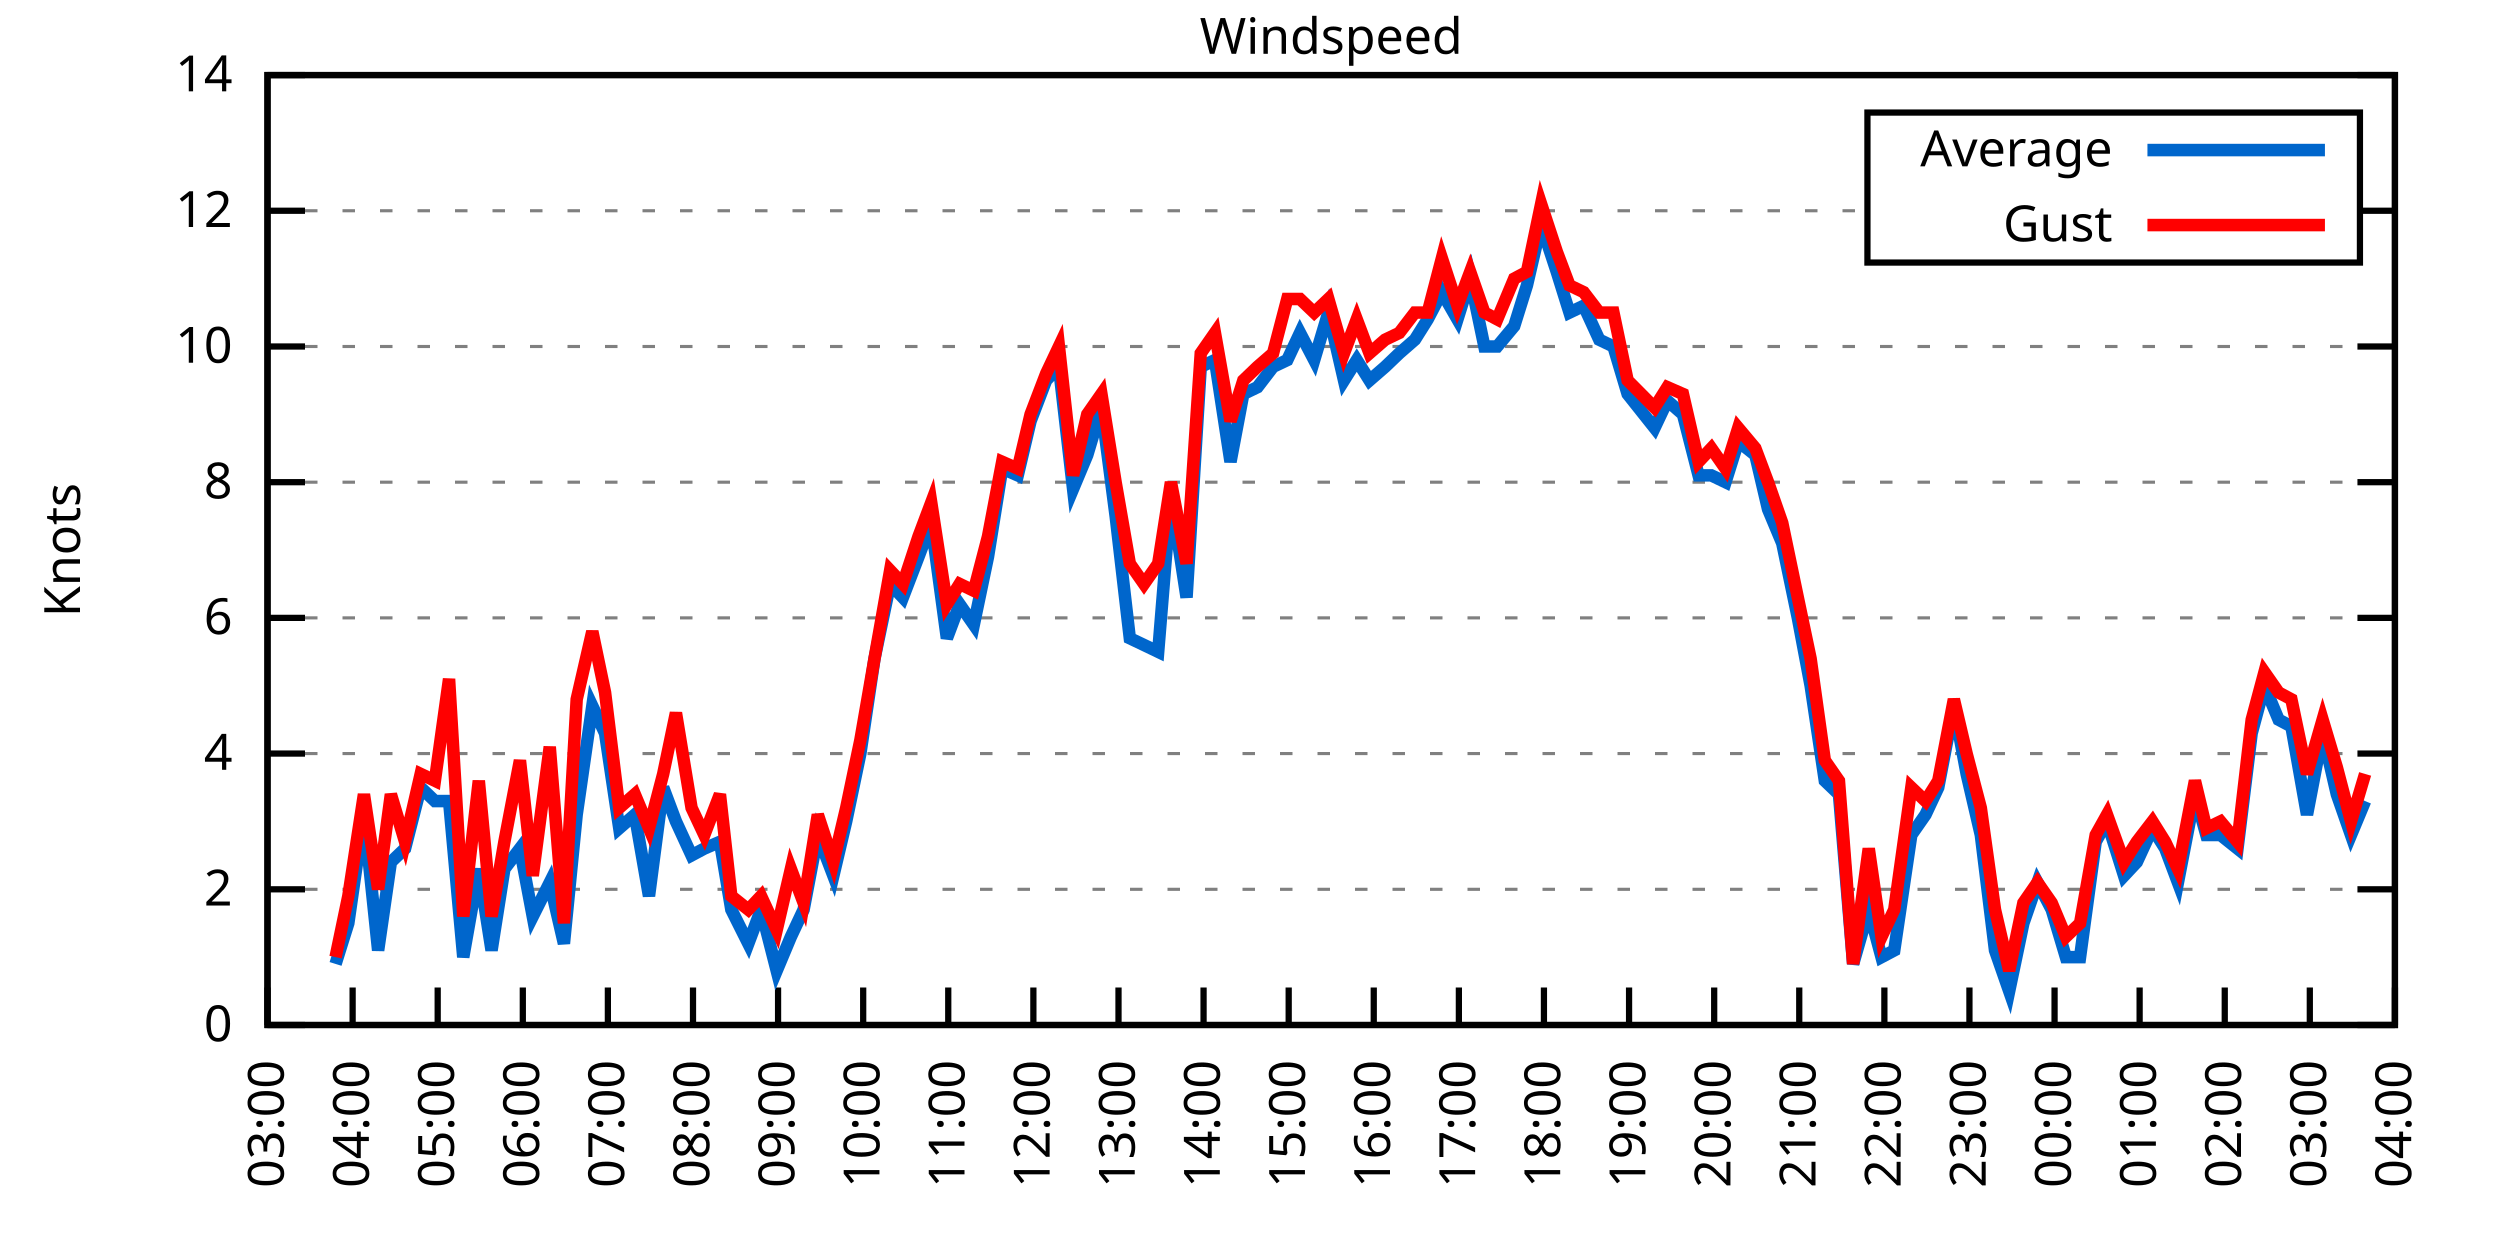
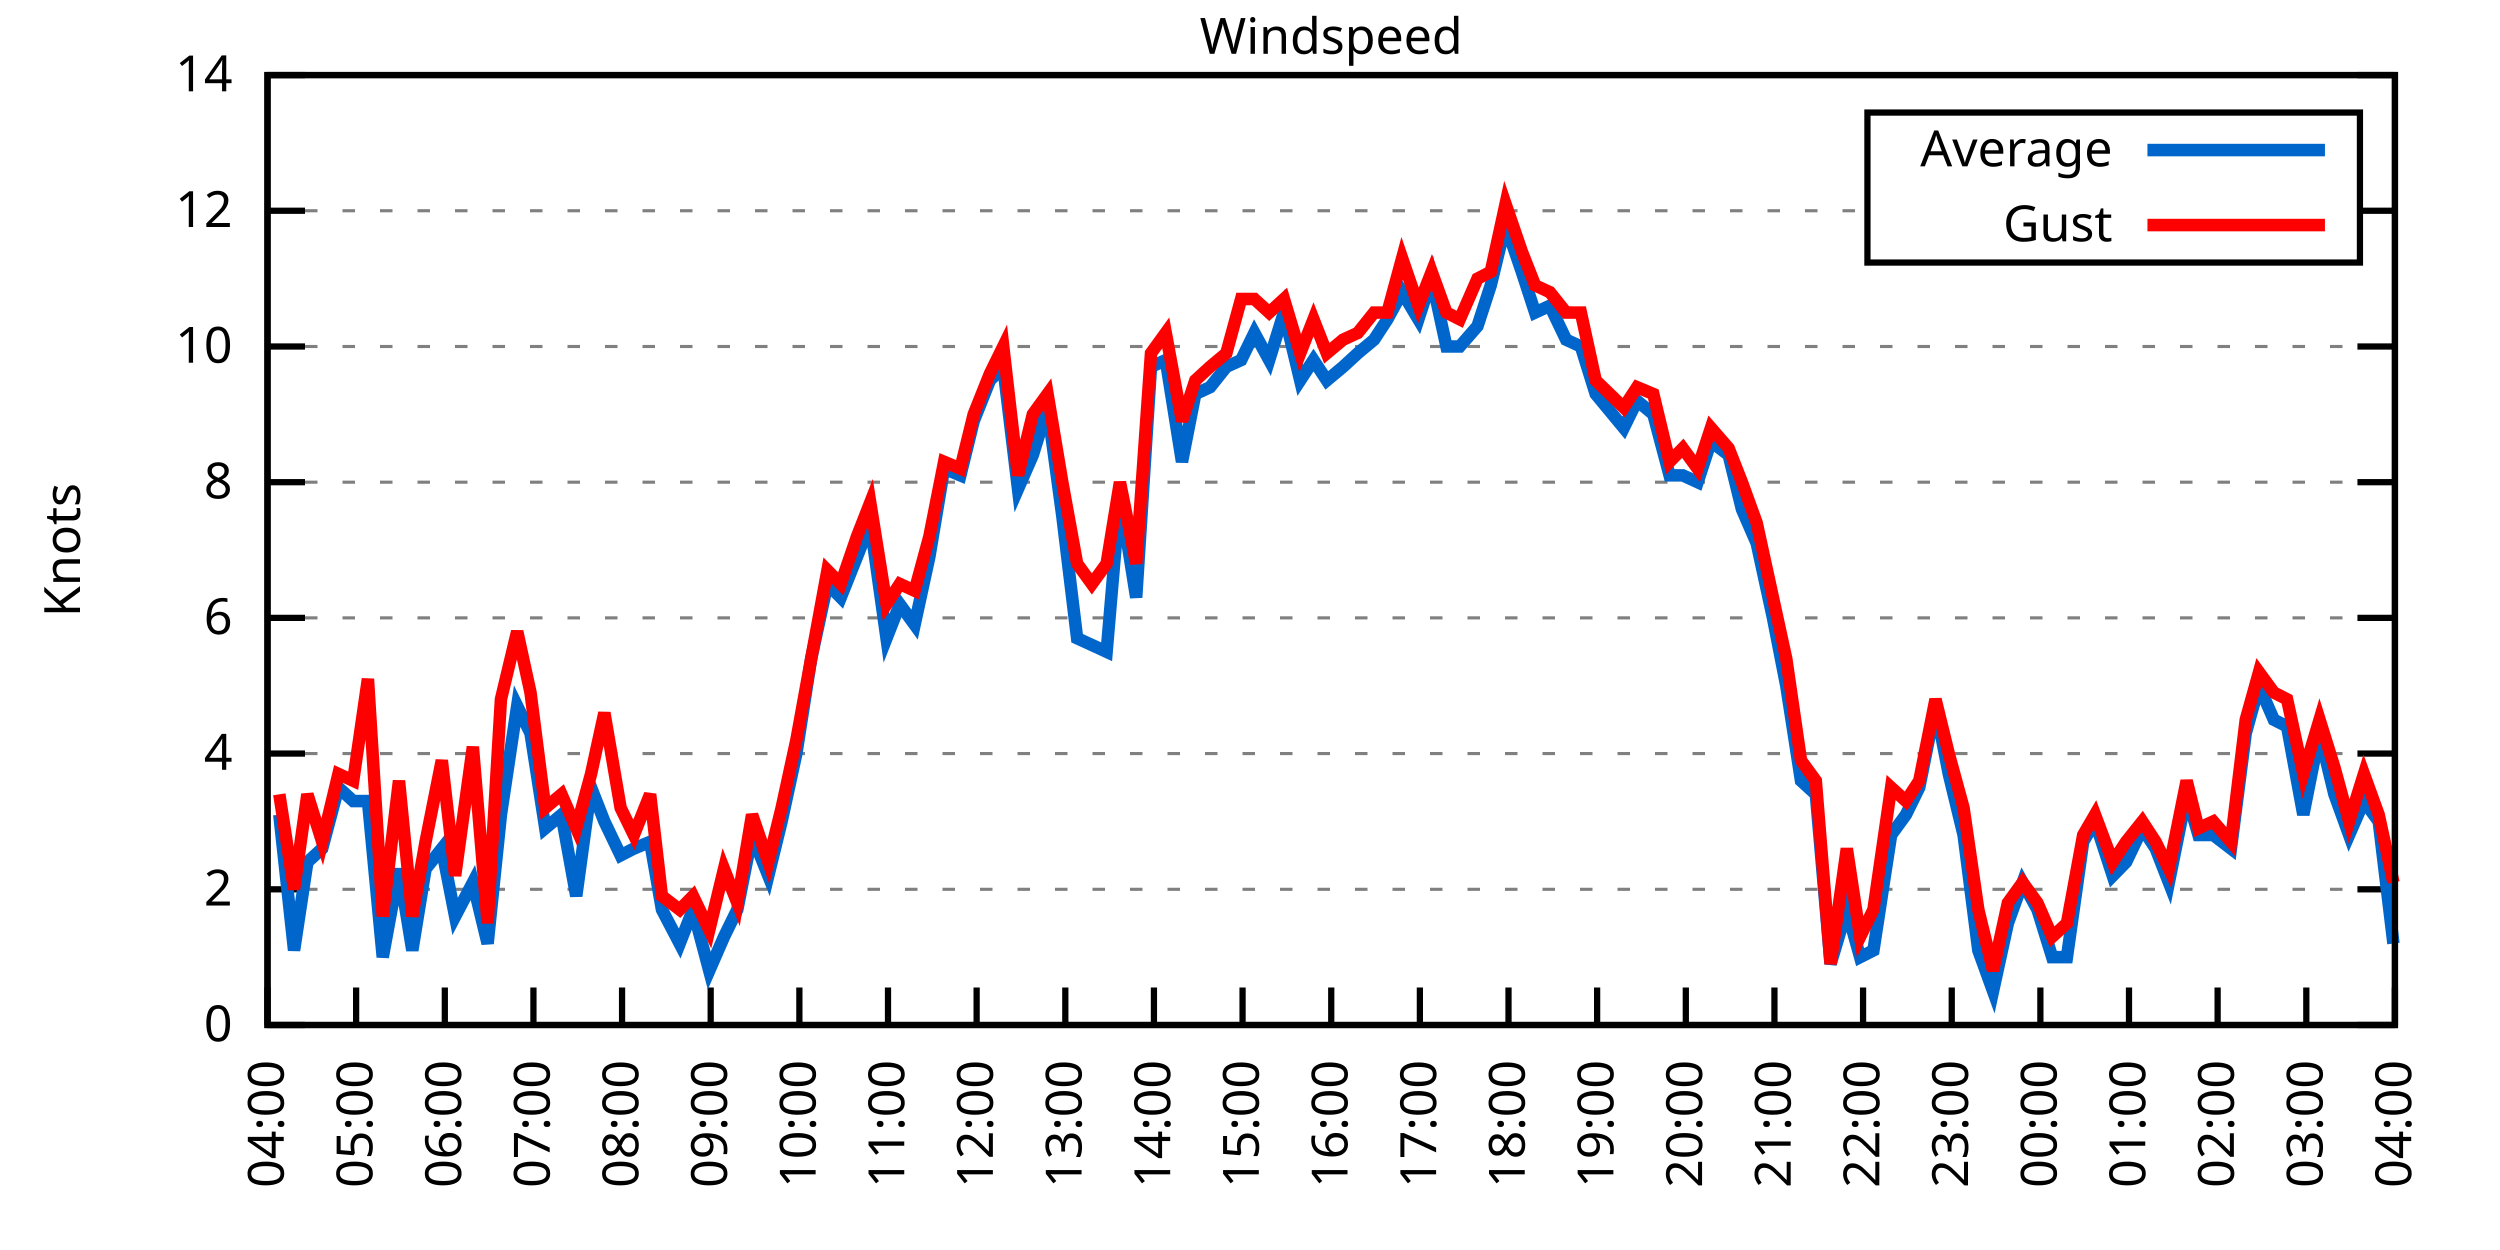
<svg xmlns="http://www.w3.org/2000/svg" xmlns:xlink="http://www.w3.org/1999/xlink" width="400" height="200" viewBox="0 0 400 200">
  <g id="gnuplot_canvas">
    <rect x="0" y="0" width="400" height="200" fill="none" />
    <defs>
      <circle id="gpDot" r="0.5" stroke-width="0.5" stroke="currentColor" />
      <path id="gpPt0" stroke-width="0.333" stroke="currentColor" d="M-1,0 h2 M0,-1 v2" />
      <path id="gpPt1" stroke-width="0.333" stroke="currentColor" d="M-1,-1 L1,1 M1,-1 L-1,1" />
      <path id="gpPt2" stroke-width="0.333" stroke="currentColor" d="M-1,0 L1,0 M0,-1 L0,1 M-1,-1 L1,1 M-1,1 L1,-1" />
      <rect id="gpPt3" stroke-width="0.333" stroke="currentColor" x="-1" y="-1" width="2" height="2" />
      <rect id="gpPt4" stroke-width="0.333" stroke="currentColor" fill="currentColor" x="-1" y="-1" width="2" height="2" />
      <circle id="gpPt5" stroke-width="0.333" stroke="currentColor" cx="0" cy="0" r="1" />
      <use xlink:href="#gpPt5" id="gpPt6" fill="currentColor" stroke="none" />
      <path id="gpPt7" stroke-width="0.333" stroke="currentColor" d="M0,-1.33 L-1.33,0.67 L1.33,0.67 z" />
      <use xlink:href="#gpPt7" id="gpPt8" fill="currentColor" stroke="none" />
      <use xlink:href="#gpPt7" id="gpPt9" stroke="currentColor" transform="rotate(180)" />
      <use xlink:href="#gpPt9" id="gpPt10" fill="currentColor" stroke="none" />
      <use xlink:href="#gpPt3" id="gpPt11" stroke="currentColor" transform="rotate(45)" />
      <use xlink:href="#gpPt11" id="gpPt12" fill="currentColor" stroke="none" />
      <path id="gpPt13" stroke-width="0.333" stroke="currentColor" d="M0,1.330 L1.265,0.411 L0.782,-1.067 L-0.782,-1.076 L-1.265,0.411 z" />
      <use xlink:href="#gpPt13" id="gpPt14" fill="currentColor" stroke="none" />
      <filter id="textbox" filterUnits="objectBoundingBox" x="0" y="0" height="1" width="1">
        <feFlood flood-color="white" flood-opacity="1" result="bgnd" />
        <feComposite in="SourceGraphic" in2="bgnd" operator="atop" />
      </filter>
      <filter id="greybox" filterUnits="objectBoundingBox" x="0" y="0" height="1" width="1">
        <feFlood flood-color="lightgrey" flood-opacity="1" result="grey" />
        <feComposite in="SourceGraphic" in2="grey" operator="atop" />
      </filter>
    </defs>
    <g fill="none" color="white" stroke="currentColor" stroke-width="1.00" stroke-linecap="butt" stroke-linejoin="miter">
</g>
    <g fill="none" color="black" stroke="currentColor" stroke-width="1.00" stroke-linecap="butt" stroke-linejoin="miter">
      <g stroke="none" shape-rendering="crispEdges">
        <polygon fill="rgb(255, 255, 255)" points="42.80,164.00 383.18,164.00 383.18,12.02 42.80,12.02 " />
      </g>
    </g>
    <g fill="none" color="black" stroke="currentColor" stroke-width="1.00" stroke-linecap="butt" stroke-linejoin="miter">
</g>
    <g fill="none" color="black" stroke="black" stroke-width="0.50" stroke-linecap="butt" stroke-linejoin="miter">
</g>
    <g fill="none" color="gray" stroke="currentColor" stroke-width="0.50" stroke-linecap="butt" stroke-linejoin="miter">
      <path stroke="gray" stroke-dasharray="2,4" class="gridline" d="M42.80,164.00 L383.19,164.00  " />
    </g>
    <g fill="none" color="gray" stroke="gray" stroke-width="1.00" stroke-linecap="butt" stroke-linejoin="miter">
</g>
    <g fill="none" color="black" stroke="currentColor" stroke-width="1.00" stroke-linecap="butt" stroke-linejoin="miter">
      <path stroke="black" d="M42.80,164.00 L48.80,164.00 M383.19,164.00 L377.19,164.00  " />
      <g transform="translate(37.20,166.60)" stroke="none" fill="black" font-family="Sans" font-size="8.00" text-anchor="end">
        <text>
          <tspan font-family="Sans"> 0</tspan>
        </text>
      </g>
    </g>
    <g fill="none" color="black" stroke="currentColor" stroke-width="1.00" stroke-linecap="butt" stroke-linejoin="miter">
</g>
    <g fill="none" color="black" stroke="black" stroke-width="0.50" stroke-linecap="butt" stroke-linejoin="miter">
</g>
    <g fill="none" color="gray" stroke="currentColor" stroke-width="0.50" stroke-linecap="butt" stroke-linejoin="miter">
      <path stroke="gray" stroke-dasharray="2,4" class="gridline" d="M42.80,142.29 L383.19,142.29  " />
    </g>
    <g fill="none" color="gray" stroke="gray" stroke-width="1.00" stroke-linecap="butt" stroke-linejoin="miter">
</g>
    <g fill="none" color="black" stroke="currentColor" stroke-width="1.00" stroke-linecap="butt" stroke-linejoin="miter">
      <path stroke="black" d="M42.80,142.29 L48.80,142.29 M383.19,142.29 L377.19,142.29  " />
      <g transform="translate(37.20,144.89)" stroke="none" fill="black" font-family="Sans" font-size="8.00" text-anchor="end">
        <text>
          <tspan font-family="Sans"> 2</tspan>
        </text>
      </g>
    </g>
    <g fill="none" color="black" stroke="currentColor" stroke-width="1.00" stroke-linecap="butt" stroke-linejoin="miter">
</g>
    <g fill="none" color="black" stroke="black" stroke-width="0.50" stroke-linecap="butt" stroke-linejoin="miter">
</g>
    <g fill="none" color="gray" stroke="currentColor" stroke-width="0.50" stroke-linecap="butt" stroke-linejoin="miter">
      <path stroke="gray" stroke-dasharray="2,4" class="gridline" d="M42.80,120.57 L383.19,120.57  " />
    </g>
    <g fill="none" color="gray" stroke="gray" stroke-width="1.00" stroke-linecap="butt" stroke-linejoin="miter">
</g>
    <g fill="none" color="black" stroke="currentColor" stroke-width="1.00" stroke-linecap="butt" stroke-linejoin="miter">
      <path stroke="black" d="M42.80,120.57 L48.80,120.57 M383.19,120.57 L377.19,120.57  " />
      <g transform="translate(37.20,123.17)" stroke="none" fill="black" font-family="Sans" font-size="8.00" text-anchor="end">
        <text>
          <tspan font-family="Sans"> 4</tspan>
        </text>
      </g>
    </g>
    <g fill="none" color="black" stroke="currentColor" stroke-width="1.00" stroke-linecap="butt" stroke-linejoin="miter">
</g>
    <g fill="none" color="black" stroke="black" stroke-width="0.50" stroke-linecap="butt" stroke-linejoin="miter">
</g>
    <g fill="none" color="gray" stroke="currentColor" stroke-width="0.50" stroke-linecap="butt" stroke-linejoin="miter">
      <path stroke="gray" stroke-dasharray="2,4" class="gridline" d="M42.80,98.86 L383.19,98.86  " />
    </g>
    <g fill="none" color="gray" stroke="gray" stroke-width="1.00" stroke-linecap="butt" stroke-linejoin="miter">
</g>
    <g fill="none" color="black" stroke="currentColor" stroke-width="1.00" stroke-linecap="butt" stroke-linejoin="miter">
      <path stroke="black" d="M42.80,98.86 L48.80,98.86 M383.19,98.86 L377.19,98.86  " />
      <g transform="translate(37.20,101.46)" stroke="none" fill="black" font-family="Sans" font-size="8.00" text-anchor="end">
        <text>
          <tspan font-family="Sans"> 6</tspan>
        </text>
      </g>
    </g>
    <g fill="none" color="black" stroke="currentColor" stroke-width="1.00" stroke-linecap="butt" stroke-linejoin="miter">
</g>
    <g fill="none" color="black" stroke="black" stroke-width="0.50" stroke-linecap="butt" stroke-linejoin="miter">
</g>
    <g fill="none" color="gray" stroke="currentColor" stroke-width="0.50" stroke-linecap="butt" stroke-linejoin="miter">
      <path stroke="gray" stroke-dasharray="2,4" class="gridline" d="M42.80,77.15 L383.19,77.15  " />
    </g>
    <g fill="none" color="gray" stroke="gray" stroke-width="1.00" stroke-linecap="butt" stroke-linejoin="miter">
</g>
    <g fill="none" color="black" stroke="currentColor" stroke-width="1.00" stroke-linecap="butt" stroke-linejoin="miter">
      <path stroke="black" d="M42.80,77.15 L48.80,77.15 M383.19,77.15 L377.19,77.15  " />
      <g transform="translate(37.20,79.75)" stroke="none" fill="black" font-family="Sans" font-size="8.00" text-anchor="end">
        <text>
          <tspan font-family="Sans"> 8</tspan>
        </text>
      </g>
    </g>
    <g fill="none" color="black" stroke="currentColor" stroke-width="1.00" stroke-linecap="butt" stroke-linejoin="miter">
</g>
    <g fill="none" color="black" stroke="black" stroke-width="0.50" stroke-linecap="butt" stroke-linejoin="miter">
</g>
    <g fill="none" color="gray" stroke="currentColor" stroke-width="0.50" stroke-linecap="butt" stroke-linejoin="miter">
      <path stroke="gray" stroke-dasharray="2,4" class="gridline" d="M42.80,55.44 L383.19,55.44  " />
    </g>
    <g fill="none" color="gray" stroke="gray" stroke-width="1.00" stroke-linecap="butt" stroke-linejoin="miter">
</g>
    <g fill="none" color="black" stroke="currentColor" stroke-width="1.00" stroke-linecap="butt" stroke-linejoin="miter">
      <path stroke="black" d="M42.80,55.44 L48.80,55.44 M383.19,55.44 L377.19,55.44  " />
      <g transform="translate(37.20,58.04)" stroke="none" fill="black" font-family="Sans" font-size="8.00" text-anchor="end">
        <text>
          <tspan font-family="Sans"> 10</tspan>
        </text>
      </g>
    </g>
    <g fill="none" color="black" stroke="currentColor" stroke-width="1.00" stroke-linecap="butt" stroke-linejoin="miter">
</g>
    <g fill="none" color="black" stroke="black" stroke-width="0.50" stroke-linecap="butt" stroke-linejoin="miter">
</g>
    <g fill="none" color="gray" stroke="currentColor" stroke-width="0.50" stroke-linecap="butt" stroke-linejoin="miter">
      <path stroke="gray" stroke-dasharray="2,4" class="gridline" d="M42.80,33.72 L298.79,33.72 M377.59,33.72 L383.19,33.72  " />
    </g>
    <g fill="none" color="gray" stroke="gray" stroke-width="1.00" stroke-linecap="butt" stroke-linejoin="miter">
</g>
    <g fill="none" color="black" stroke="currentColor" stroke-width="1.00" stroke-linecap="butt" stroke-linejoin="miter">
      <path stroke="black" d="M42.80,33.72 L48.80,33.72 M383.19,33.72 L377.19,33.72  " />
      <g transform="translate(37.20,36.32)" stroke="none" fill="black" font-family="Sans" font-size="8.00" text-anchor="end">
        <text>
          <tspan font-family="Sans"> 12</tspan>
        </text>
      </g>
    </g>
    <g fill="none" color="black" stroke="currentColor" stroke-width="1.00" stroke-linecap="butt" stroke-linejoin="miter">
</g>
    <g fill="none" color="black" stroke="black" stroke-width="0.50" stroke-linecap="butt" stroke-linejoin="miter">
</g>
    <g fill="none" color="gray" stroke="currentColor" stroke-width="0.50" stroke-linecap="butt" stroke-linejoin="miter">
      <path stroke="gray" stroke-dasharray="2,4" class="gridline" d="M42.80,12.01 L383.19,12.01  " />
    </g>
    <g fill="none" color="gray" stroke="gray" stroke-width="1.00" stroke-linecap="butt" stroke-linejoin="miter">
</g>
    <g fill="none" color="black" stroke="currentColor" stroke-width="1.00" stroke-linecap="butt" stroke-linejoin="miter">
      <path stroke="black" d="M42.80,12.01 L48.80,12.01 M383.19,12.01 L377.19,12.01  " />
      <g transform="translate(37.20,14.61)" stroke="none" fill="black" font-family="Sans" font-size="8.00" text-anchor="end">
        <text>
          <tspan font-family="Sans"> 14</tspan>
        </text>
      </g>
    </g>
    <g fill="none" color="black" stroke="currentColor" stroke-width="1.00" stroke-linecap="butt" stroke-linejoin="miter">
      <path stroke="black" d="M42.80,164.00 L42.80,158.00  " />
      <g transform="translate(45.40,169.60) rotate(270.00)" stroke="none" fill="black" font-family="Sans" font-size="8.00" text-anchor="end">
        <text>
-           <tspan font-family="Sans">03:00</tspan>
-         </text>
-       </g>
-     </g>
-     <g fill="none" color="black" stroke="currentColor" stroke-width="1.00" stroke-linecap="butt" stroke-linejoin="miter">
-       <path stroke="black" d="M56.42,164.00 L56.42,158.00  " />
-       <g transform="translate(59.02,169.60) rotate(270.00)" stroke="none" fill="black" font-family="Sans" font-size="8.00" text-anchor="end">
-         <text>
          <tspan font-family="Sans">04:00</tspan>
        </text>
      </g>
    </g>
    <g fill="none" color="black" stroke="currentColor" stroke-width="1.00" stroke-linecap="butt" stroke-linejoin="miter">
-       <path stroke="black" d="M70.03,164.00 L70.03,158.00  " />
-       <g transform="translate(72.63,169.60) rotate(270.00)" stroke="none" fill="black" font-family="Sans" font-size="8.00" text-anchor="end">
+       <path stroke="black" d="M56.98,164.00 L56.98,158.00  " />
+       <g transform="translate(59.58,169.60) rotate(270.00)" stroke="none" fill="black" font-family="Sans" font-size="8.00" text-anchor="end">
        <text>
          <tspan font-family="Sans">05:00</tspan>
        </text>
      </g>
    </g>
    <g fill="none" color="black" stroke="currentColor" stroke-width="1.00" stroke-linecap="butt" stroke-linejoin="miter">
-       <path stroke="black" d="M83.65,164.00 L83.65,158.00  " />
-       <g transform="translate(86.25,169.60) rotate(270.00)" stroke="none" fill="black" font-family="Sans" font-size="8.00" text-anchor="end">
+       <path stroke="black" d="M71.17,164.00 L71.17,158.00  " />
+       <g transform="translate(73.77,169.60) rotate(270.00)" stroke="none" fill="black" font-family="Sans" font-size="8.00" text-anchor="end">
        <text>
          <tspan font-family="Sans">06:00</tspan>
        </text>
      </g>
    </g>
    <g fill="none" color="black" stroke="currentColor" stroke-width="1.00" stroke-linecap="butt" stroke-linejoin="miter">
-       <path stroke="black" d="M97.26,164.00 L97.26,158.00  " />
-       <g transform="translate(99.86,169.60) rotate(270.00)" stroke="none" fill="black" font-family="Sans" font-size="8.00" text-anchor="end">
+       <path stroke="black" d="M85.35,164.00 L85.35,158.00  " />
+       <g transform="translate(87.95,169.60) rotate(270.00)" stroke="none" fill="black" font-family="Sans" font-size="8.00" text-anchor="end">
        <text>
          <tspan font-family="Sans">07:00</tspan>
        </text>
      </g>
    </g>
    <g fill="none" color="black" stroke="currentColor" stroke-width="1.00" stroke-linecap="butt" stroke-linejoin="miter">
-       <path stroke="black" d="M110.88,164.00 L110.88,158.00  " />
-       <g transform="translate(113.48,169.60) rotate(270.00)" stroke="none" fill="black" font-family="Sans" font-size="8.00" text-anchor="end">
+       <path stroke="black" d="M99.53,164.00 L99.53,158.00  " />
+       <g transform="translate(102.13,169.60) rotate(270.00)" stroke="none" fill="black" font-family="Sans" font-size="8.00" text-anchor="end">
        <text>
          <tspan font-family="Sans">08:00</tspan>
        </text>
      </g>
    </g>
    <g fill="none" color="black" stroke="currentColor" stroke-width="1.00" stroke-linecap="butt" stroke-linejoin="miter">
-       <path stroke="black" d="M124.49,164.00 L124.49,158.00  " />
-       <g transform="translate(127.09,169.60) rotate(270.00)" stroke="none" fill="black" font-family="Sans" font-size="8.00" text-anchor="end">
+       <path stroke="black" d="M113.71,164.00 L113.71,158.00  " />
+       <g transform="translate(116.31,169.60) rotate(270.00)" stroke="none" fill="black" font-family="Sans" font-size="8.00" text-anchor="end">
        <text>
          <tspan font-family="Sans">09:00</tspan>
        </text>
      </g>
    </g>
    <g fill="none" color="black" stroke="currentColor" stroke-width="1.00" stroke-linecap="butt" stroke-linejoin="miter">
-       <path stroke="black" d="M138.11,164.00 L138.11,158.00  " />
-       <g transform="translate(140.71,169.60) rotate(270.00)" stroke="none" fill="black" font-family="Sans" font-size="8.00" text-anchor="end">
+       <path stroke="black" d="M127.90,164.00 L127.90,158.00  " />
+       <g transform="translate(130.50,169.60) rotate(270.00)" stroke="none" fill="black" font-family="Sans" font-size="8.00" text-anchor="end">
        <text>
          <tspan font-family="Sans">10:00</tspan>
        </text>
      </g>
    </g>
    <g fill="none" color="black" stroke="currentColor" stroke-width="1.00" stroke-linecap="butt" stroke-linejoin="miter">
-       <path stroke="black" d="M151.72,164.00 L151.72,158.00  " />
-       <g transform="translate(154.32,169.60) rotate(270.00)" stroke="none" fill="black" font-family="Sans" font-size="8.00" text-anchor="end">
+       <path stroke="black" d="M142.08,164.00 L142.08,158.00  " />
+       <g transform="translate(144.68,169.60) rotate(270.00)" stroke="none" fill="black" font-family="Sans" font-size="8.00" text-anchor="end">
        <text>
          <tspan font-family="Sans">11:00</tspan>
        </text>
      </g>
    </g>
    <g fill="none" color="black" stroke="currentColor" stroke-width="1.00" stroke-linecap="butt" stroke-linejoin="miter">
-       <path stroke="black" d="M165.34,164.00 L165.34,158.00  " />
-       <g transform="translate(167.94,169.60) rotate(270.00)" stroke="none" fill="black" font-family="Sans" font-size="8.00" text-anchor="end">
+       <path stroke="black" d="M156.26,164.00 L156.26,158.00  " />
+       <g transform="translate(158.86,169.60) rotate(270.00)" stroke="none" fill="black" font-family="Sans" font-size="8.00" text-anchor="end">
        <text>
          <tspan font-family="Sans">12:00</tspan>
        </text>
      </g>
    </g>
    <g fill="none" color="black" stroke="currentColor" stroke-width="1.00" stroke-linecap="butt" stroke-linejoin="miter">
-       <path stroke="black" d="M178.96,164.00 L178.96,158.00  " />
-       <g transform="translate(181.56,169.60) rotate(270.00)" stroke="none" fill="black" font-family="Sans" font-size="8.00" text-anchor="end">
+       <path stroke="black" d="M170.45,164.00 L170.45,158.00  " />
+       <g transform="translate(173.05,169.60) rotate(270.00)" stroke="none" fill="black" font-family="Sans" font-size="8.00" text-anchor="end">
        <text>
          <tspan font-family="Sans">13:00</tspan>
        </text>
      </g>
    </g>
    <g fill="none" color="black" stroke="currentColor" stroke-width="1.00" stroke-linecap="butt" stroke-linejoin="miter">
-       <path stroke="black" d="M192.57,164.00 L192.57,158.00  " />
-       <g transform="translate(195.17,169.60) rotate(270.00)" stroke="none" fill="black" font-family="Sans" font-size="8.00" text-anchor="end">
+       <path stroke="black" d="M184.63,164.00 L184.63,158.00  " />
+       <g transform="translate(187.23,169.60) rotate(270.00)" stroke="none" fill="black" font-family="Sans" font-size="8.00" text-anchor="end">
        <text>
          <tspan font-family="Sans">14:00</tspan>
        </text>
      </g>
    </g>
    <g fill="none" color="black" stroke="currentColor" stroke-width="1.00" stroke-linecap="butt" stroke-linejoin="miter">
-       <path stroke="black" d="M206.19,164.00 L206.19,158.00  " />
-       <g transform="translate(208.79,169.60) rotate(270.00)" stroke="none" fill="black" font-family="Sans" font-size="8.00" text-anchor="end">
+       <path stroke="black" d="M198.81,164.00 L198.81,158.00  " />
+       <g transform="translate(201.41,169.60) rotate(270.00)" stroke="none" fill="black" font-family="Sans" font-size="8.00" text-anchor="end">
        <text>
          <tspan font-family="Sans">15:00</tspan>
        </text>
      </g>
    </g>
    <g fill="none" color="black" stroke="currentColor" stroke-width="1.00" stroke-linecap="butt" stroke-linejoin="miter">
-       <path stroke="black" d="M219.80,164.00 L219.80,158.00  " />
-       <g transform="translate(222.40,169.60) rotate(270.00)" stroke="none" fill="black" font-family="Sans" font-size="8.00" text-anchor="end">
+       <path stroke="black" d="M213.00,164.00 L213.00,158.00  " />
+       <g transform="translate(215.60,169.60) rotate(270.00)" stroke="none" fill="black" font-family="Sans" font-size="8.00" text-anchor="end">
        <text>
          <tspan font-family="Sans">16:00</tspan>
        </text>
      </g>
    </g>
    <g fill="none" color="black" stroke="currentColor" stroke-width="1.00" stroke-linecap="butt" stroke-linejoin="miter">
-       <path stroke="black" d="M233.42,164.00 L233.42,158.00  " />
-       <g transform="translate(236.02,169.60) rotate(270.00)" stroke="none" fill="black" font-family="Sans" font-size="8.00" text-anchor="end">
+       <path stroke="black" d="M227.18,164.00 L227.18,158.00  " />
+       <g transform="translate(229.78,169.60) rotate(270.00)" stroke="none" fill="black" font-family="Sans" font-size="8.00" text-anchor="end">
        <text>
          <tspan font-family="Sans">17:00</tspan>
        </text>
      </g>
    </g>
    <g fill="none" color="black" stroke="currentColor" stroke-width="1.00" stroke-linecap="butt" stroke-linejoin="miter">
-       <path stroke="black" d="M247.03,164.00 L247.03,158.00  " />
-       <g transform="translate(249.63,169.60) rotate(270.00)" stroke="none" fill="black" font-family="Sans" font-size="8.00" text-anchor="end">
+       <path stroke="black" d="M241.36,164.00 L241.36,158.00  " />
+       <g transform="translate(243.96,169.60) rotate(270.00)" stroke="none" fill="black" font-family="Sans" font-size="8.00" text-anchor="end">
        <text>
          <tspan font-family="Sans">18:00</tspan>
        </text>
      </g>
    </g>
    <g fill="none" color="black" stroke="currentColor" stroke-width="1.00" stroke-linecap="butt" stroke-linejoin="miter">
-       <path stroke="black" d="M260.65,164.00 L260.65,158.00  " />
-       <g transform="translate(263.25,169.60) rotate(270.00)" stroke="none" fill="black" font-family="Sans" font-size="8.00" text-anchor="end">
+       <path stroke="black" d="M255.54,164.00 L255.54,158.00  " />
+       <g transform="translate(258.14,169.60) rotate(270.00)" stroke="none" fill="black" font-family="Sans" font-size="8.00" text-anchor="end">
        <text>
          <tspan font-family="Sans">19:00</tspan>
        </text>
      </g>
    </g>
    <g fill="none" color="black" stroke="currentColor" stroke-width="1.00" stroke-linecap="butt" stroke-linejoin="miter">
-       <path stroke="black" d="M274.27,164.00 L274.27,158.00  " />
-       <g transform="translate(276.87,169.60) rotate(270.00)" stroke="none" fill="black" font-family="Sans" font-size="8.00" text-anchor="end">
+       <path stroke="black" d="M269.73,164.00 L269.73,158.00  " />
+       <g transform="translate(272.33,169.60) rotate(270.00)" stroke="none" fill="black" font-family="Sans" font-size="8.00" text-anchor="end">
        <text>
          <tspan font-family="Sans">20:00</tspan>
        </text>
      </g>
    </g>
    <g fill="none" color="black" stroke="currentColor" stroke-width="1.00" stroke-linecap="butt" stroke-linejoin="miter">
-       <path stroke="black" d="M287.88,164.00 L287.88,158.00  " />
-       <g transform="translate(290.48,169.60) rotate(270.00)" stroke="none" fill="black" font-family="Sans" font-size="8.00" text-anchor="end">
+       <path stroke="black" d="M283.91,164.00 L283.91,158.00  " />
+       <g transform="translate(286.51,169.60) rotate(270.00)" stroke="none" fill="black" font-family="Sans" font-size="8.00" text-anchor="end">
        <text>
          <tspan font-family="Sans">21:00</tspan>
        </text>
      </g>
    </g>
    <g fill="none" color="black" stroke="currentColor" stroke-width="1.00" stroke-linecap="butt" stroke-linejoin="miter">
-       <path stroke="black" d="M301.50,164.00 L301.50,158.00  " />
-       <g transform="translate(304.10,169.60) rotate(270.00)" stroke="none" fill="black" font-family="Sans" font-size="8.00" text-anchor="end">
+       <path stroke="black" d="M298.09,164.00 L298.09,158.00  " />
+       <g transform="translate(300.69,169.60) rotate(270.00)" stroke="none" fill="black" font-family="Sans" font-size="8.00" text-anchor="end">
        <text>
          <tspan font-family="Sans">22:00</tspan>
        </text>
      </g>
    </g>
    <g fill="none" color="black" stroke="currentColor" stroke-width="1.00" stroke-linecap="butt" stroke-linejoin="miter">
-       <path stroke="black" d="M315.11,164.00 L315.11,158.00  " />
-       <g transform="translate(317.71,169.60) rotate(270.00)" stroke="none" fill="black" font-family="Sans" font-size="8.00" text-anchor="end">
+       <path stroke="black" d="M312.28,164.00 L312.28,158.00  " />
+       <g transform="translate(314.88,169.60) rotate(270.00)" stroke="none" fill="black" font-family="Sans" font-size="8.00" text-anchor="end">
        <text>
          <tspan font-family="Sans">23:00</tspan>
        </text>
      </g>
    </g>
    <g fill="none" color="black" stroke="currentColor" stroke-width="1.00" stroke-linecap="butt" stroke-linejoin="miter">
-       <path stroke="black" d="M328.73,164.00 L328.73,158.00  " />
-       <g transform="translate(331.33,169.60) rotate(270.00)" stroke="none" fill="black" font-family="Sans" font-size="8.00" text-anchor="end">
+       <path stroke="black" d="M326.46,164.00 L326.46,158.00  " />
+       <g transform="translate(329.06,169.60) rotate(270.00)" stroke="none" fill="black" font-family="Sans" font-size="8.00" text-anchor="end">
        <text>
          <tspan font-family="Sans">00:00</tspan>
        </text>
      </g>
    </g>
    <g fill="none" color="black" stroke="currentColor" stroke-width="1.00" stroke-linecap="butt" stroke-linejoin="miter">
-       <path stroke="black" d="M342.34,164.00 L342.34,158.00  " />
-       <g transform="translate(344.94,169.60) rotate(270.00)" stroke="none" fill="black" font-family="Sans" font-size="8.00" text-anchor="end">
+       <path stroke="black" d="M340.64,164.00 L340.64,158.00  " />
+       <g transform="translate(343.24,169.60) rotate(270.00)" stroke="none" fill="black" font-family="Sans" font-size="8.00" text-anchor="end">
        <text>
          <tspan font-family="Sans">01:00</tspan>
        </text>
      </g>
    </g>
    <g fill="none" color="black" stroke="currentColor" stroke-width="1.00" stroke-linecap="butt" stroke-linejoin="miter">
-       <path stroke="black" d="M355.96,164.00 L355.96,158.00  " />
-       <g transform="translate(358.56,169.60) rotate(270.00)" stroke="none" fill="black" font-family="Sans" font-size="8.00" text-anchor="end">
+       <path stroke="black" d="M354.82,164.00 L354.82,158.00  " />
+       <g transform="translate(357.42,169.60) rotate(270.00)" stroke="none" fill="black" font-family="Sans" font-size="8.00" text-anchor="end">
        <text>
          <tspan font-family="Sans">02:00</tspan>
        </text>
      </g>
    </g>
    <g fill="none" color="black" stroke="currentColor" stroke-width="1.00" stroke-linecap="butt" stroke-linejoin="miter">
-       <path stroke="black" d="M369.57,164.00 L369.57,158.00  " />
-       <g transform="translate(372.17,169.60) rotate(270.00)" stroke="none" fill="black" font-family="Sans" font-size="8.00" text-anchor="end">
+       <path stroke="black" d="M369.01,164.00 L369.01,158.00  " />
+       <g transform="translate(371.61,169.60) rotate(270.00)" stroke="none" fill="black" font-family="Sans" font-size="8.00" text-anchor="end">
        <text>
          <tspan font-family="Sans">03:00</tspan>
        </text>
      </g>
    </g>
    <g fill="none" color="black" stroke="currentColor" stroke-width="1.00" stroke-linecap="butt" stroke-linejoin="miter">
      <path stroke="black" d="M383.19,164.00 L383.19,158.00  " />
      <g transform="translate(385.79,169.60) rotate(270.00)" stroke="none" fill="black" font-family="Sans" font-size="8.00" text-anchor="end">
        <text>
          <tspan font-family="Sans">04:00</tspan>
        </text>
      </g>
    </g>
    <g fill="none" color="black" stroke="currentColor" stroke-width="1.00" stroke-linecap="butt" stroke-linejoin="miter">
</g>
    <g fill="none" color="black" stroke="currentColor" stroke-width="1.00" stroke-linecap="butt" stroke-linejoin="miter">
      <path stroke="black" d="M42.80,12.01 L42.80,164.00 L383.19,164.00 L383.19,12.01 L42.80,12.01 Z  " />
    </g>
    <g fill="none" color="black" stroke="currentColor" stroke-width="1.00" stroke-linecap="butt" stroke-linejoin="miter">
</g>
    <g fill="none" color="black" stroke="currentColor" stroke-width="1.00" stroke-linecap="butt" stroke-linejoin="miter">
      <path stroke="black" d="M298.79,42.01 L298.79,18.01 L377.59,18.01 L377.59,42.01 L298.79,42.01 Z  " />
    </g>
    <g id="Windspeed_plot_1">
      <g fill="none" color="white" stroke="black" stroke-width="2.00" stroke-linecap="butt" stroke-linejoin="miter">
</g>
      <g fill="none" color="black" stroke="currentColor" stroke-width="2.00" stroke-linecap="butt" stroke-linejoin="miter">
        <g transform="translate(337.99,26.61)" stroke="none" fill="black" font-family="Sans" font-size="8.00" text-anchor="end">
          <text>
            <tspan font-family="Sans">Average</tspan>
          </text>
        </g>
      </g>
      <g fill="none" color="black" stroke="currentColor" stroke-width="2.00" stroke-linecap="butt" stroke-linejoin="miter">
-         <path stroke="rgb(  0, 102, 204)" d="M343.59,24.01 L371.99,24.01 M53.69,154.23 L55.73,147.72 L58.23,130.35 L60.50,152.06 L62.54,137.94 L64.81,135.77   L67.31,126.00 L69.58,128.17 L71.85,128.17 L74.12,153.14 L76.61,139.03 L78.65,152.06 L80.70,139.03 L83.19,135.77   L85.24,146.63 L87.96,141.20 L90.23,150.97 L92.27,130.35 L94.77,112.97 L96.81,117.32 L99.08,132.52 L101.57,130.35   L103.84,143.37 L106.11,126.00 L108.15,131.43 L110.65,136.86 L112.69,135.77 L115.19,134.69 L117.01,145.54 L119.73,150.97   L121.77,145.54 L124.27,155.31 L126.54,149.89 L128.58,145.54 L130.85,133.60 L133.34,140.12 L135.39,131.43 L137.66,120.57   L139.92,105.38 L142.42,93.43 L144.46,95.60 L146.96,89.09 L149.00,83.66 L151.50,102.12 L153.54,96.69 L155.81,99.95   L158.08,89.09 L160.35,74.98 L162.84,76.06 L164.89,67.38 L167.38,60.86 L169.43,58.69 L171.69,78.23 L173.96,72.81   L176.23,65.21 L178.50,82.58 L180.77,102.12 L183.04,103.20 L185.31,104.29 L187.35,79.32 L189.85,95.60 L192.12,58.69   L194.39,57.61 L196.88,73.89 L198.93,63.04 L201.19,61.95 L203.69,58.69 L205.96,57.61 L208.00,53.26 L210.27,57.61   L212.54,50.01 L215.04,60.86 L217.08,57.61 L219.12,60.86 L221.62,58.69 L223.89,56.52 L226.38,54.35 L228.43,51.09   L230.70,46.75 L233.19,51.09 L235.23,44.58 L237.50,55.44 L239.55,55.44 L242.27,52.18 L244.31,45.66 L246.58,35.89   L249.08,43.49 L251.12,50.01 L253.39,48.92 L255.88,54.35 L258.15,55.44 L260.42,63.04 L264.73,68.46 L266.78,64.12   L269.27,66.29 L271.77,76.06 L273.81,76.06 L276.08,77.15 L278.12,70.63 L280.85,72.81 L282.89,81.49 L285.16,86.92   L287.65,98.86 L289.70,109.72 L291.97,124.92 L294.23,127.09 L296.50,154.23 L299.00,145.54 L301.04,153.14 L303.08,152.06   L305.81,133.60 L308.08,130.35 L310.12,126.00 L312.62,112.97 L314.66,123.83 L316.93,133.60 L319.20,152.06 L321.47,158.57   L323.74,147.72 L326.00,141.20 L328.27,145.54 L330.54,153.14 L332.81,153.14 L335.31,134.69 L337.12,131.43 L339.85,140.12   L341.89,137.94 L344.39,132.52 L346.43,135.77 L348.47,141.20 L351.19,127.09 L353.01,133.60 L355.28,133.60 L358.00,135.77   L360.27,117.32 L362.31,109.72 L364.58,115.15 L366.62,116.23 L369.12,130.35 L371.62,117.32 L373.89,127.09 L376.16,133.60   L378.42,128.17  " />
+         <path stroke="rgb(  0, 102, 204)" d="M343.59,24.01 L371.99,24.01 M44.69,130.35 L47.05,152.06 L49.18,137.94 L51.55,135.77 L54.15,126.00 L56.51,128.17   L58.87,128.17 L61.24,153.14 L63.84,139.03 L65.97,152.06 L68.09,139.03 L70.69,135.77 L72.82,146.63 L75.66,141.20   L78.02,150.97 L80.15,130.35 L82.75,112.97 L84.88,117.32 L87.24,132.52 L89.84,130.35 L92.20,143.37 L94.57,126.00   L96.70,131.43 L99.30,136.86 L101.42,135.77 L104.02,134.69 L105.91,145.54 L108.75,150.97 L110.88,145.54 L113.48,155.31   L115.84,149.89 L117.97,145.54 L120.33,133.60 L122.93,140.12 L125.06,131.43 L127.42,120.57 L129.79,105.38 L132.39,93.43   L134.52,95.60 L137.12,89.09 L139.24,83.66 L141.84,102.12 L143.97,96.69 L146.34,99.95 L148.70,89.09 L151.06,74.98   L153.66,76.06 L155.79,67.38 L158.39,60.86 L160.52,58.69 L162.88,78.23 L165.25,72.81 L167.61,65.21 L169.97,82.58   L172.34,102.12 L174.70,103.20 L177.06,104.29 L179.19,79.32 L181.79,95.60 L184.16,58.69 L186.52,57.61 L189.12,73.89   L191.25,63.04 L193.61,61.95 L196.21,58.69 L198.58,57.61 L200.70,53.26 L203.07,57.61 L205.43,50.01 L208.03,60.86   L210.16,57.61 L212.29,60.86 L214.89,58.69 L217.25,56.52 L219.85,54.35 L221.98,51.09 L224.34,46.75 L226.94,51.09   L229.07,44.58 L231.43,55.44 L233.56,55.44 L236.40,52.18 L238.52,45.66 L240.89,35.89 L243.49,43.49 L245.62,50.01   L247.98,48.92 L250.58,54.35 L252.94,55.44 L255.31,63.04 L259.80,68.46 L261.93,64.12 L264.53,66.29 L267.13,76.06   L269.25,76.06 L271.62,77.15 L273.75,70.63 L276.58,72.81 L278.71,81.49 L281.07,86.92 L283.67,98.86 L285.80,109.72   L288.16,124.92 L290.53,127.09 L292.89,154.23 L295.49,145.54 L297.62,153.14 L299.75,152.06 L302.58,133.60 L304.95,130.35   L307.08,126.00 L309.68,112.97 L311.80,123.83 L314.17,133.60 L316.53,152.06 L318.89,158.57 L321.26,147.72 L323.62,141.20   L325.99,145.54 L328.35,153.14 L330.71,153.14 L333.31,134.69 L335.20,131.43 L338.04,140.12 L340.17,137.94 L342.77,132.52   L344.90,135.77 L347.02,141.20 L349.86,127.09 L351.75,133.60 L354.12,133.60 L356.95,135.77 L359.32,117.32 L361.44,109.72   L363.81,115.15 L365.93,116.23 L368.53,130.35 L371.13,117.32 L373.50,127.09 L375.86,133.60 L378.23,128.17 L380.59,131.43   L382.95,150.97  " />
      </g>
    </g>
    <g id="Windspeed_plot_2">
      <g fill="none" color="black" stroke="currentColor" stroke-width="2.00" stroke-linecap="butt" stroke-linejoin="miter">
        <g transform="translate(337.99,38.61)" stroke="none" fill="black" font-family="Sans" font-size="8.00" text-anchor="end">
          <text>
            <tspan font-family="Sans">Gust</tspan>
          </text>
        </g>
      </g>
      <g fill="none" color="black" stroke="currentColor" stroke-width="2.00" stroke-linecap="butt" stroke-linejoin="miter">
-         <path stroke="rgb(255,   0,   0)" d="M343.59,36.01 L371.99,36.01 M53.69,153.14 L55.73,143.37 L58.23,127.09 L60.50,142.29 L62.54,127.09 L64.81,134.69   L67.31,123.83 L69.58,124.92 L71.85,108.63 L74.12,146.63 L76.61,124.92 L78.65,146.63 L80.70,134.69 L83.19,121.66   L85.24,140.12 L87.96,119.49 L90.23,147.72 L92.27,111.89 L94.77,101.03 L96.81,110.80 L99.08,129.26 L101.57,127.09   L103.84,132.52 L106.11,123.83 L108.15,114.06 L110.65,129.26 L112.69,133.60 L115.19,127.09 L117.01,143.37 L119.73,145.54   L121.77,143.37 L124.27,148.80 L126.54,139.03 L128.58,144.46 L130.85,130.35 L133.34,137.94 L135.39,129.26 L137.66,118.40   L139.92,105.38 L142.42,91.26 L144.46,93.43 L146.96,85.83 L149.00,80.41 L151.50,96.69 L153.54,93.43 L155.81,94.52   L158.08,85.83 L160.35,73.89 L162.84,74.98 L164.89,66.29 L167.38,59.78 L169.43,55.44 L171.69,76.06 L173.96,66.29   L176.23,63.04 L178.50,77.15 L180.77,90.18 L183.04,93.43 L185.31,90.18 L187.35,77.15 L189.85,90.18 L192.12,56.52   L194.39,53.26 L196.88,67.38 L198.93,60.86 L201.19,58.69 L203.69,56.52 L205.96,47.84 L208.00,47.84 L210.27,50.01   L212.54,47.84 L215.04,56.52 L217.08,51.09 L219.12,56.52 L221.62,54.35 L223.89,53.26 L226.38,50.01 L228.43,50.01   L230.70,41.32 L233.19,48.92 L235.23,43.49 L237.50,50.01 L239.55,51.09 L242.27,44.58 L244.31,43.49 L246.58,32.64   L249.08,40.24 L251.12,45.66 L253.39,46.75 L255.88,50.01 L258.15,50.01 L260.42,60.86 L264.73,65.21 L266.78,61.95   L269.27,63.04 L271.77,73.89 L273.81,71.72 L276.08,74.98 L278.12,68.46 L280.85,71.72 L282.89,77.15 L285.16,83.66   L287.65,95.60 L289.70,105.38 L291.97,121.66 L294.23,124.92 L296.50,154.23 L299.00,135.77 L301.04,149.89 L303.08,145.54   L305.81,126.00 L308.08,128.17 L310.12,124.92 L312.62,111.89 L314.66,120.57 L316.93,129.26 L319.20,145.54 L321.47,155.31   L323.74,144.46 L326.00,141.20 L328.27,144.46 L330.54,149.89 L332.81,147.72 L335.31,133.60 L337.12,130.35 L339.85,137.94   L341.89,134.69 L344.39,131.43 L346.43,134.69 L348.47,139.03 L351.19,124.92 L353.01,132.52 L355.28,131.43 L358.00,134.69   L360.27,115.15 L362.31,107.55 L364.58,110.80 L366.62,111.89 L369.12,123.83 L371.62,115.15 L373.89,122.75 L376.16,131.43   L378.42,123.83  " />
+         <path stroke="rgb(255,   0,   0)" d="M343.59,36.01 L371.99,36.01 M44.69,127.09 L47.05,142.29 L49.18,127.09 L51.55,134.69 L54.15,123.83 L56.51,124.92   L58.87,108.63 L61.24,146.63 L63.84,124.92 L65.97,146.63 L68.09,134.69 L70.69,121.66 L72.82,140.12 L75.66,119.49   L78.02,147.72 L80.15,111.89 L82.75,101.03 L84.88,110.80 L87.24,129.26 L89.84,127.09 L92.20,132.52 L94.57,123.83   L96.70,114.06 L99.30,129.26 L101.42,133.60 L104.02,127.09 L105.91,143.37 L108.75,145.54 L110.88,143.37 L113.48,148.80   L115.84,139.03 L117.97,144.46 L120.33,130.35 L122.93,137.94 L125.06,129.26 L127.42,118.40 L129.79,105.38 L132.39,91.26   L134.52,93.43 L137.12,85.83 L139.24,80.41 L141.84,96.69 L143.97,93.43 L146.34,94.52 L148.70,85.83 L151.06,73.89   L153.66,74.98 L155.79,66.29 L158.39,59.78 L160.52,55.44 L162.88,76.06 L165.25,66.29 L167.61,63.04 L169.97,77.15   L172.34,90.18 L174.70,93.43 L177.06,90.18 L179.19,77.15 L181.79,90.18 L184.16,56.52 L186.52,53.26 L189.12,67.38   L191.25,60.86 L193.61,58.69 L196.21,56.52 L198.58,47.84 L200.70,47.84 L203.07,50.01 L205.43,47.84 L208.03,56.52   L210.16,51.09 L212.29,56.52 L214.89,54.35 L217.25,53.26 L219.85,50.01 L221.98,50.01 L224.34,41.32 L226.94,48.92   L229.07,43.49 L231.43,50.01 L233.56,51.09 L236.40,44.58 L238.52,43.49 L240.89,32.64 L243.49,40.24 L245.62,45.66   L247.98,46.75 L250.58,50.01 L252.94,50.01 L255.31,60.86 L259.80,65.21 L261.93,61.95 L264.53,63.04 L267.13,73.89   L269.25,71.72 L271.62,74.98 L273.75,68.46 L276.58,71.72 L278.71,77.15 L281.07,83.66 L283.67,95.60 L285.80,105.38   L288.16,121.66 L290.53,124.92 L292.89,154.23 L295.49,135.77 L297.62,149.89 L299.75,145.54 L302.58,126.00 L304.95,128.17   L307.08,124.92 L309.68,111.89 L311.80,120.57 L314.17,129.26 L316.53,145.54 L318.89,155.31 L321.26,144.46 L323.62,141.20   L325.99,144.46 L328.35,149.89 L330.71,147.72 L333.31,133.60 L335.20,130.35 L338.04,137.94 L340.17,134.69 L342.77,131.43   L344.90,134.69 L347.02,139.03 L349.86,124.92 L351.75,132.52 L354.12,131.43 L356.95,134.69 L359.32,115.15 L361.44,107.55   L363.81,110.80 L365.93,111.89 L368.53,123.83 L371.13,115.15 L373.50,122.75 L375.86,131.43 L378.23,123.83 L380.59,130.35   L382.95,141.20  " />
      </g>
    </g>
    <g fill="none" color="black" stroke="currentColor" stroke-width="2.00" stroke-linecap="butt" stroke-linejoin="miter">
</g>
    <g fill="none" color="black" stroke="black" stroke-width="1.00" stroke-linecap="butt" stroke-linejoin="miter">
</g>
    <g fill="none" color="black" stroke="currentColor" stroke-width="1.00" stroke-linecap="butt" stroke-linejoin="miter">
      <path stroke="black" d="M42.80,12.01 L42.80,164.00 L383.19,164.00 L383.19,12.01 L42.80,12.01 Z  " />
      <g transform="translate(12.80,88.01) rotate(270.00)" stroke="none" fill="black" font-family="Sans" font-size="8.00" text-anchor="middle">
        <text>
          <tspan font-family="Sans">Knots</tspan>
        </text>
      </g>
    </g>
    <g fill="none" color="black" stroke="currentColor" stroke-width="1.00" stroke-linecap="butt" stroke-linejoin="miter">
</g>
    <g fill="none" color="black" stroke="currentColor" stroke-width="1.00" stroke-linecap="butt" stroke-linejoin="miter">
      <g transform="translate(212.99,8.61)" stroke="none" fill="black" font-family="Sans" font-size="8.00" text-anchor="middle">
        <text>
          <tspan font-family="Sans">Windspeed</tspan>
        </text>
      </g>
    </g>
    <g fill="none" color="black" stroke="currentColor" stroke-width="1.00" stroke-linecap="butt" stroke-linejoin="miter">
</g>
  </g>
</svg>
